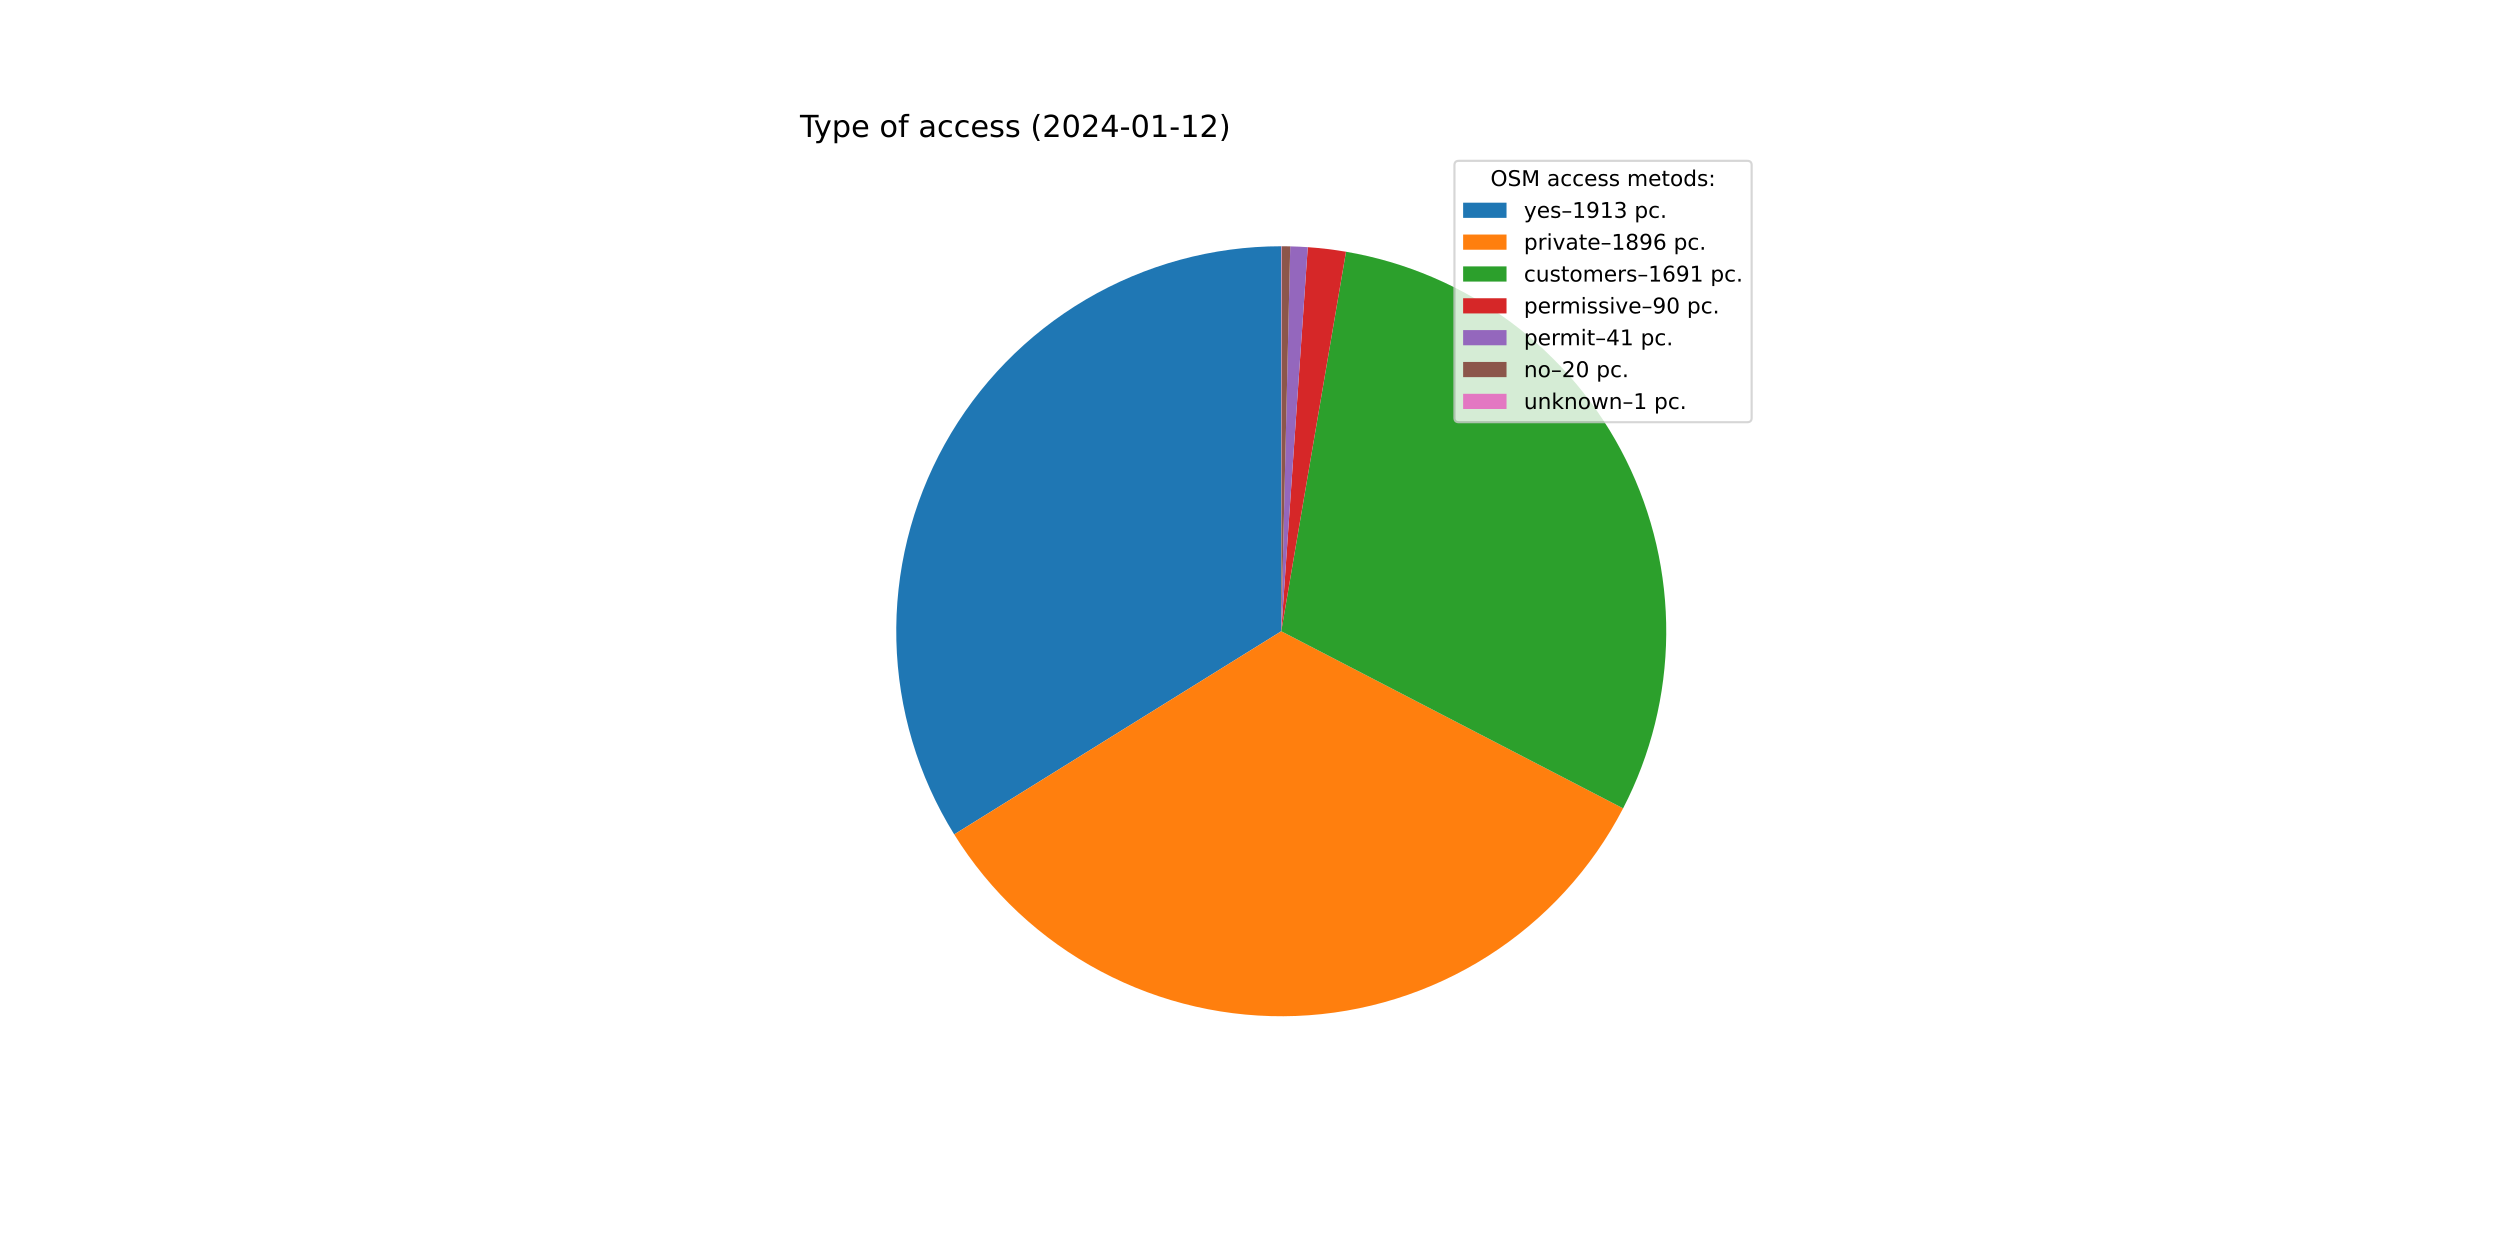
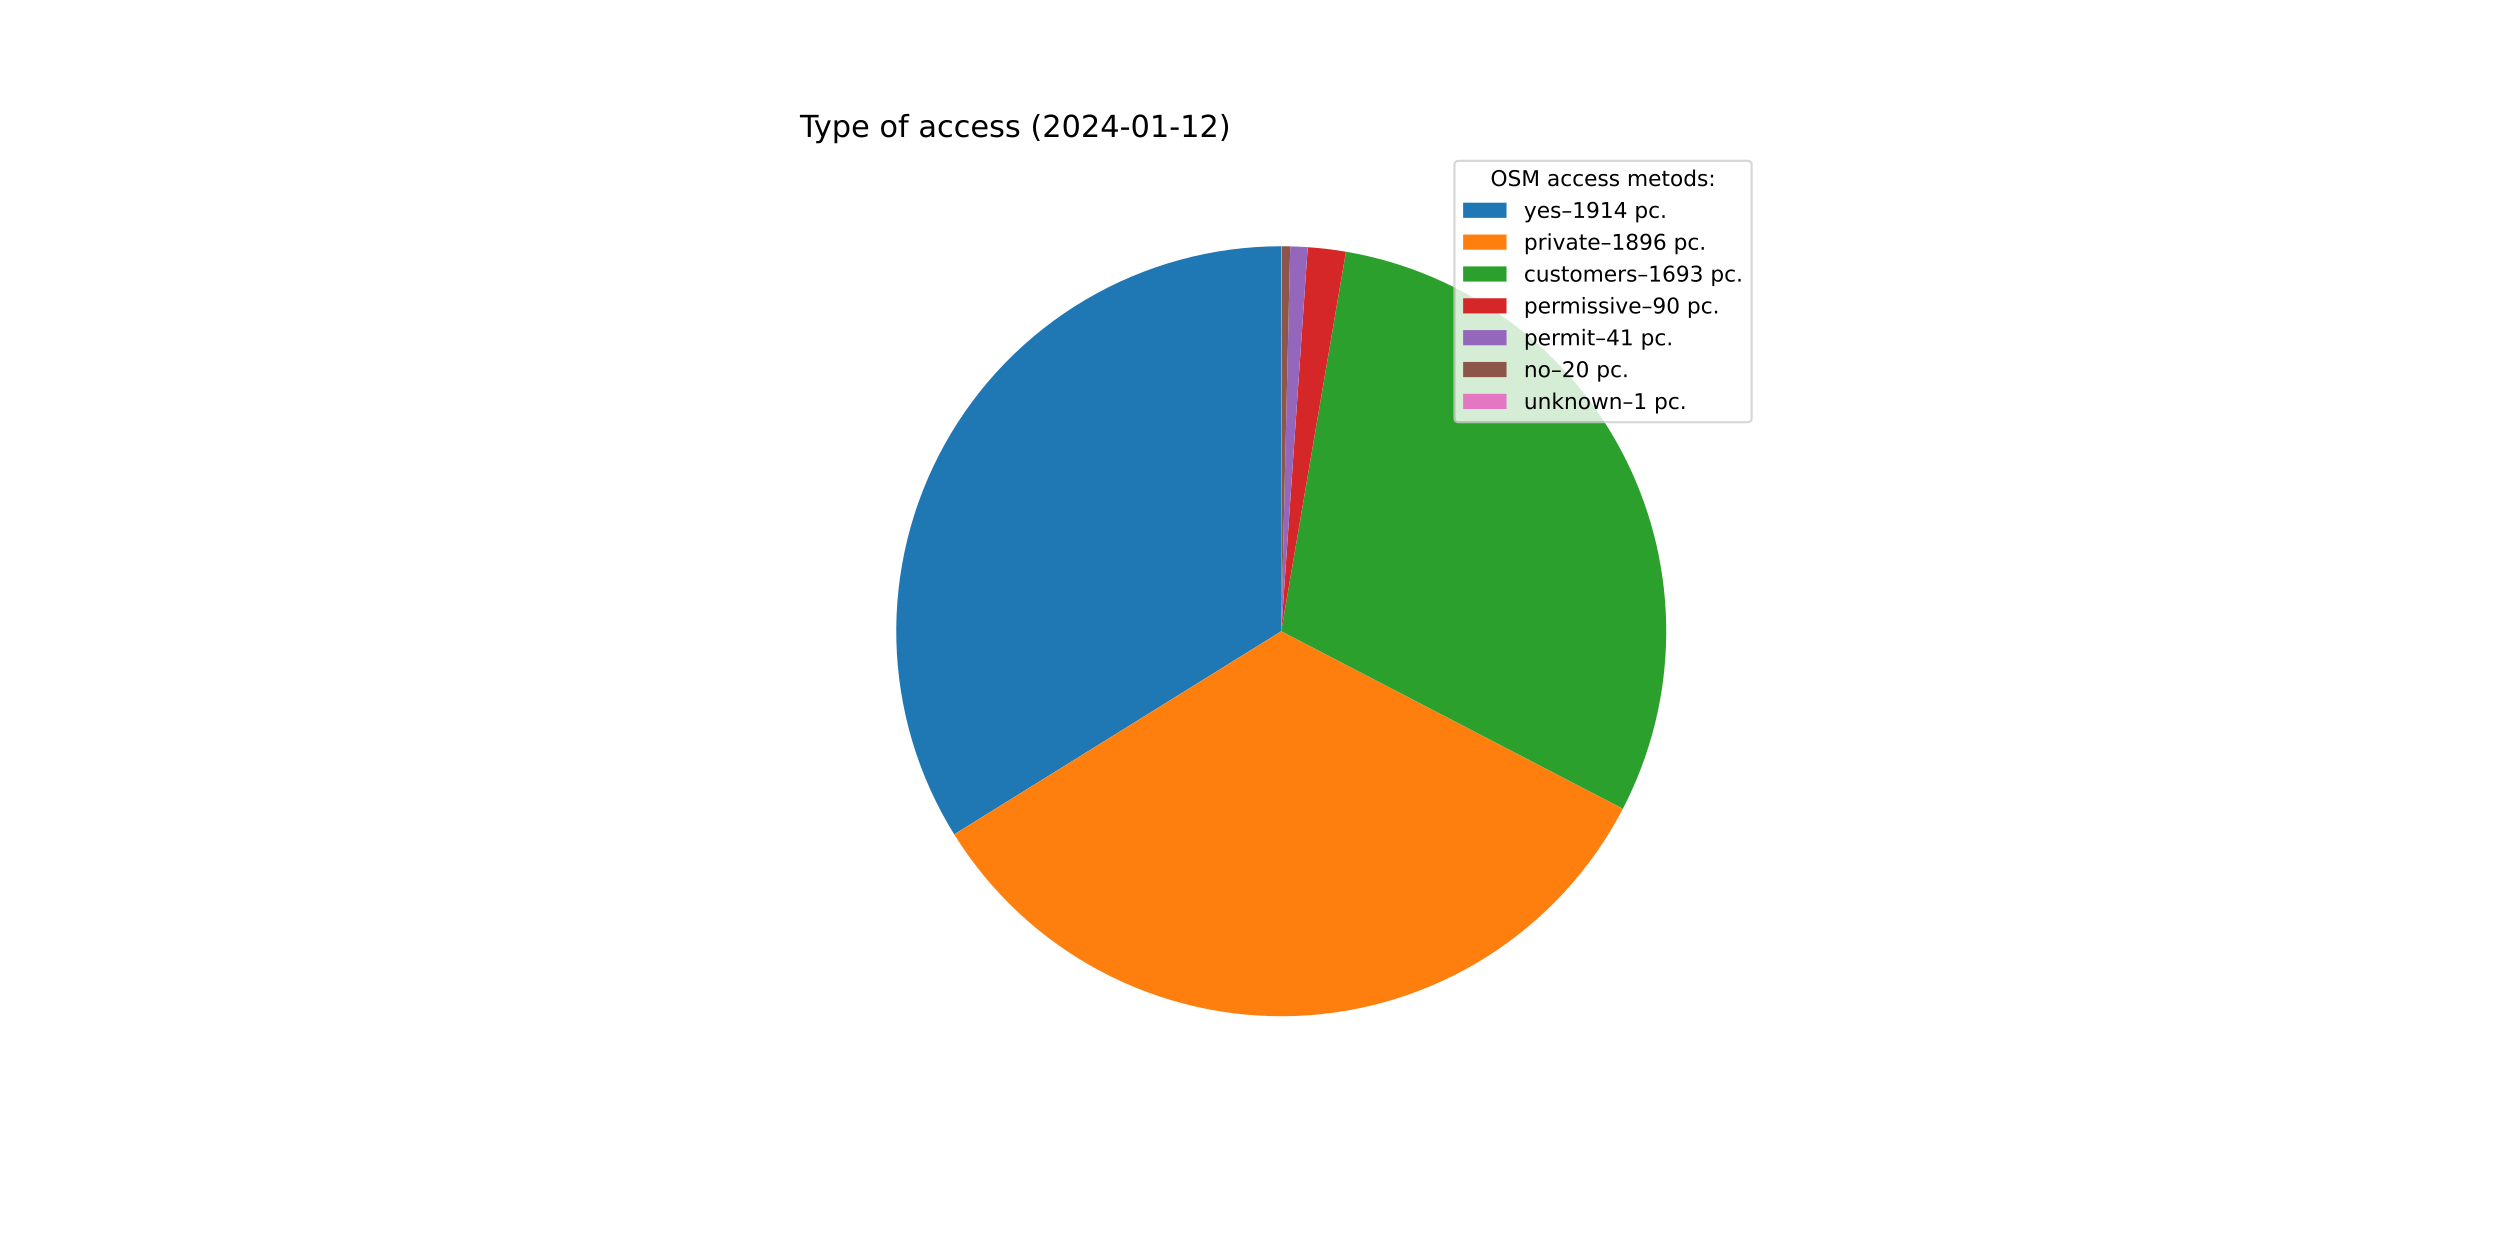
<svg xmlns="http://www.w3.org/2000/svg" xmlns:xlink="http://www.w3.org/1999/xlink" width="1152pt" height="576pt" viewBox="0 0 1152 576" version="1.1">
  <defs>
    <style type="text/css">*{stroke-linejoin: round; stroke-linecap: butt}</style>
  </defs>
  <g id="figure_1">
    <g id="patch_1">
      <path d="M 0 576  L 1152 576  L 1152 0  L 0 0  z " style="fill: #ffffff" />
    </g>
    <g id="axes_1">
      <g id="patch_2">
-         <path d="M 590.4 113.472  C 558.776 113.472 527.72 121.928 500.461 137.96  C 473.202 153.992 450.719 177.025 435.35 204.664  C 419.982 232.303 412.279 263.554 413.044 295.169  C 413.808 326.784 423.013 357.627 439.699 384.49  L 590.4 290.88  L 590.4 113.472  z " style="fill: #1f77b4" />
+         <path d="M 590.4 113.472  C 558.776 113.472 527.72 121.928 500.461 137.96  C 473.202 153.992 450.72 177.024 435.351 204.663  C 419.982 232.301 412.28 263.552 413.044 295.167  C 413.808 326.781 423.012 357.624 439.698 384.488  L 590.4 290.88  L 590.4 113.472  z " style="fill: #1f77b4" />
      </g>
      <g id="patch_3">
-         <path d="M 439.699 384.49  C 456.236 411.112 479.535 432.883 507.216 447.577  C 534.898 462.272 565.985 469.373 597.301 468.154  C 628.617 466.935 659.058 457.439 685.513 440.637  C 711.968 423.835 733.505 400.319 747.922 372.492  L 590.4 290.88  L 439.699 384.49  z " style="fill: #ff7f0e" />
+         <path d="M 439.698 384.488  C 456.225 411.096 479.508 432.858 507.17 447.553  C 534.832 462.248 565.899 469.358 597.199 468.158  C 628.499 466.957 658.93 457.489 685.385 440.718  C 711.84 423.948 733.388 400.466 747.829 372.67  L 590.4 290.88  L 439.698 384.488  z " style="fill: #ff7f0e" />
      </g>
      <g id="patch_4">
-         <path d="M 747.922 372.492  C 760.765 347.702 767.577 320.228 767.802 292.31  C 768.027 264.392 761.659 236.811 749.217 211.818  C 736.775 186.825 718.607 165.118 696.196 148.469  C 673.784 131.82 647.756 120.694 620.235 115.999  L 590.4 290.88  L 747.922 372.492  z " style="fill: #2ca02c" />
+         <path d="M 747.829 372.67  C 760.709 347.879 767.553 320.393 767.801 292.457  C 768.049 264.521 761.695 236.917 749.258 211.901  C 736.821 186.885 718.649 165.157 696.226 148.492  C 673.804 131.827 647.759 120.692 620.219 115.996  L 590.4 290.88  L 747.829 372.67  z " style="fill: #2ca02c" />
      </g>
      <g id="patch_5">
-         <path d="M 620.235 115.999  C 617.319 115.501 614.39 115.077 611.453 114.726  C 608.515 114.375 605.569 114.097 602.618 113.893  L 590.4 290.88  L 620.235 115.999  z " style="fill: #d62728" />
+         <path d="M 620.219 115.996  C 617.304 115.499 614.378 115.075 611.442 114.724  C 608.506 114.374 605.561 114.096 602.611 113.893  L 590.4 290.88  L 620.219 115.996  z " style="fill: #d62728" />
      </g>
      <g id="patch_6">
-         <path d="M 602.618 113.893  C 601.273 113.8 599.928 113.723 598.582 113.661  C 597.235 113.599 595.889 113.552 594.541 113.52  L 590.4 290.88  L 602.618 113.893  z " style="fill: #9467bd" />
+         <path d="M 602.611 113.893  C 601.268 113.8 599.923 113.723 598.577 113.661  C 597.232 113.598 595.886 113.552 594.539 113.52  L 590.4 290.88  L 602.611 113.893  z " style="fill: #9467bd" />
      </g>
      <g id="patch_7">
-         <path d="M 594.541 113.52  C 593.884 113.505 593.227 113.493 592.569 113.485  C 591.912 113.477 591.255 113.473 590.597 113.472  L 590.4 290.88  L 594.541 113.52  z " style="fill: #8c564b" />
+         <path d="M 594.539 113.52  C 593.882 113.505 593.225 113.493 592.568 113.485  C 591.911 113.477 591.254 113.473 590.597 113.472  L 590.4 290.88  L 594.539 113.52  z " style="fill: #8c564b" />
      </g>
      <g id="patch_8">
        <path d="M 590.597 113.472  C 590.564 113.472 590.531 113.472 590.499 113.472  C 590.466 113.472 590.433 113.472 590.4 113.472  L 590.4 290.88  L 590.597 113.472  z " style="fill: #e377c2" />
      </g>
      <g id="matplotlib.axis_1" />
      <g id="matplotlib.axis_2" />
      <g id="text_1">
        <g transform="translate(368.64 63.12)scale(0.14 -0.14)">
          <defs>
            <path id="DejaVuSans-54" d="M -19 4666  L 3928 4666  L 3928 4134  L 2272 4134  L 2272 0  L 1638 0  L 1638 4134  L -19 4134  L -19 4666  z " transform="scale(0.015625)" />
            <path id="DejaVuSans-79" d="M 2059 -325  Q 1816 -950 1584 -1140  Q 1353 -1331 966 -1331  L 506 -1331  L 506 -850  L 844 -850  Q 1081 -850 1212 -737  Q 1344 -625 1503 -206  L 1606 56  L 191 3500  L 800 3500  L 1894 763  L 2988 3500  L 3597 3500  L 2059 -325  z " transform="scale(0.015625)" />
            <path id="DejaVuSans-70" d="M 1159 525  L 1159 -1331  L 581 -1331  L 581 3500  L 1159 3500  L 1159 2969  Q 1341 3281 1617 3432  Q 1894 3584 2278 3584  Q 2916 3584 3314 3078  Q 3713 2572 3713 1747  Q 3713 922 3314 415  Q 2916 -91 2278 -91  Q 1894 -91 1617 61  Q 1341 213 1159 525  z M 3116 1747  Q 3116 2381 2855 2742  Q 2594 3103 2138 3103  Q 1681 3103 1420 2742  Q 1159 2381 1159 1747  Q 1159 1113 1420 752  Q 1681 391 2138 391  Q 2594 391 2855 752  Q 3116 1113 3116 1747  z " transform="scale(0.015625)" />
            <path id="DejaVuSans-65" d="M 3597 1894  L 3597 1613  L 953 1613  Q 991 1019 1311 708  Q 1631 397 2203 397  Q 2534 397 2845 478  Q 3156 559 3463 722  L 3463 178  Q 3153 47 2828 -22  Q 2503 -91 2169 -91  Q 1331 -91 842 396  Q 353 884 353 1716  Q 353 2575 817 3079  Q 1281 3584 2069 3584  Q 2775 3584 3186 3129  Q 3597 2675 3597 1894  z M 3022 2063  Q 3016 2534 2758 2815  Q 2500 3097 2075 3097  Q 1594 3097 1305 2825  Q 1016 2553 972 2059  L 3022 2063  z " transform="scale(0.015625)" />
            <path id="DejaVuSans-20" transform="scale(0.015625)" />
            <path id="DejaVuSans-6f" d="M 1959 3097  Q 1497 3097 1228 2736  Q 959 2375 959 1747  Q 959 1119 1226 758  Q 1494 397 1959 397  Q 2419 397 2687 759  Q 2956 1122 2956 1747  Q 2956 2369 2687 2733  Q 2419 3097 1959 3097  z M 1959 3584  Q 2709 3584 3137 3096  Q 3566 2609 3566 1747  Q 3566 888 3137 398  Q 2709 -91 1959 -91  Q 1206 -91 779 398  Q 353 888 353 1747  Q 353 2609 779 3096  Q 1206 3584 1959 3584  z " transform="scale(0.015625)" />
            <path id="DejaVuSans-66" d="M 2375 4863  L 2375 4384  L 1825 4384  Q 1516 4384 1395 4259  Q 1275 4134 1275 3809  L 1275 3500  L 2222 3500  L 2222 3053  L 1275 3053  L 1275 0  L 697 0  L 697 3053  L 147 3053  L 147 3500  L 697 3500  L 697 3744  Q 697 4328 969 4595  Q 1241 4863 1831 4863  L 2375 4863  z " transform="scale(0.015625)" />
            <path id="DejaVuSans-61" d="M 2194 1759  Q 1497 1759 1228 1600  Q 959 1441 959 1056  Q 959 750 1161 570  Q 1363 391 1709 391  Q 2188 391 2477 730  Q 2766 1069 2766 1631  L 2766 1759  L 2194 1759  z M 3341 1997  L 3341 0  L 2766 0  L 2766 531  Q 2569 213 2275 61  Q 1981 -91 1556 -91  Q 1019 -91 701 211  Q 384 513 384 1019  Q 384 1609 779 1909  Q 1175 2209 1959 2209  L 2766 2209  L 2766 2266  Q 2766 2663 2505 2880  Q 2244 3097 1772 3097  Q 1472 3097 1187 3025  Q 903 2953 641 2809  L 641 3341  Q 956 3463 1253 3523  Q 1550 3584 1831 3584  Q 2591 3584 2966 3190  Q 3341 2797 3341 1997  z " transform="scale(0.015625)" />
            <path id="DejaVuSans-63" d="M 3122 3366  L 3122 2828  Q 2878 2963 2633 3030  Q 2388 3097 2138 3097  Q 1578 3097 1268 2742  Q 959 2388 959 1747  Q 959 1106 1268 751  Q 1578 397 2138 397  Q 2388 397 2633 464  Q 2878 531 3122 666  L 3122 134  Q 2881 22 2623 -34  Q 2366 -91 2075 -91  Q 1284 -91 818 406  Q 353 903 353 1747  Q 353 2603 823 3093  Q 1294 3584 2113 3584  Q 2378 3584 2631 3529  Q 2884 3475 3122 3366  z " transform="scale(0.015625)" />
            <path id="DejaVuSans-73" d="M 2834 3397  L 2834 2853  Q 2591 2978 2328 3040  Q 2066 3103 1784 3103  Q 1356 3103 1142 2972  Q 928 2841 928 2578  Q 928 2378 1081 2264  Q 1234 2150 1697 2047  L 1894 2003  Q 2506 1872 2764 1633  Q 3022 1394 3022 966  Q 3022 478 2636 193  Q 2250 -91 1575 -91  Q 1294 -91 989 -36  Q 684 19 347 128  L 347 722  Q 666 556 975 473  Q 1284 391 1588 391  Q 1994 391 2212 530  Q 2431 669 2431 922  Q 2431 1156 2273 1281  Q 2116 1406 1581 1522  L 1381 1569  Q 847 1681 609 1914  Q 372 2147 372 2553  Q 372 3047 722 3315  Q 1072 3584 1716 3584  Q 2034 3584 2315 3537  Q 2597 3491 2834 3397  z " transform="scale(0.015625)" />
            <path id="DejaVuSans-28" d="M 1984 4856  Q 1566 4138 1362 3434  Q 1159 2731 1159 2009  Q 1159 1288 1364 580  Q 1569 -128 1984 -844  L 1484 -844  Q 1016 -109 783 600  Q 550 1309 550 2009  Q 550 2706 781 3412  Q 1013 4119 1484 4856  L 1984 4856  z " transform="scale(0.015625)" />
            <path id="DejaVuSans-32" d="M 1228 531  L 3431 531  L 3431 0  L 469 0  L 469 531  Q 828 903 1448 1529  Q 2069 2156 2228 2338  Q 2531 2678 2651 2914  Q 2772 3150 2772 3378  Q 2772 3750 2511 3984  Q 2250 4219 1831 4219  Q 1534 4219 1204 4116  Q 875 4013 500 3803  L 500 4441  Q 881 4594 1212 4672  Q 1544 4750 1819 4750  Q 2544 4750 2975 4387  Q 3406 4025 3406 3419  Q 3406 3131 3298 2873  Q 3191 2616 2906 2266  Q 2828 2175 2409 1742  Q 1991 1309 1228 531  z " transform="scale(0.015625)" />
            <path id="DejaVuSans-30" d="M 2034 4250  Q 1547 4250 1301 3770  Q 1056 3291 1056 2328  Q 1056 1369 1301 889  Q 1547 409 2034 409  Q 2525 409 2770 889  Q 3016 1369 3016 2328  Q 3016 3291 2770 3770  Q 2525 4250 2034 4250  z M 2034 4750  Q 2819 4750 3233 4129  Q 3647 3509 3647 2328  Q 3647 1150 3233 529  Q 2819 -91 2034 -91  Q 1250 -91 836 529  Q 422 1150 422 2328  Q 422 3509 836 4129  Q 1250 4750 2034 4750  z " transform="scale(0.015625)" />
            <path id="DejaVuSans-34" d="M 2419 4116  L 825 1625  L 2419 1625  L 2419 4116  z M 2253 4666  L 3047 4666  L 3047 1625  L 3713 1625  L 3713 1100  L 3047 1100  L 3047 0  L 2419 0  L 2419 1100  L 313 1100  L 313 1709  L 2253 4666  z " transform="scale(0.015625)" />
            <path id="DejaVuSans-2d" d="M 313 2009  L 1997 2009  L 1997 1497  L 313 1497  L 313 2009  z " transform="scale(0.015625)" />
            <path id="DejaVuSans-31" d="M 794 531  L 1825 531  L 1825 4091  L 703 3866  L 703 4441  L 1819 4666  L 2450 4666  L 2450 531  L 3481 531  L 3481 0  L 794 0  L 794 531  z " transform="scale(0.015625)" />
            <path id="DejaVuSans-29" d="M 513 4856  L 1013 4856  Q 1481 4119 1714 3412  Q 1947 2706 1947 2009  Q 1947 1309 1714 600  Q 1481 -109 1013 -844  L 513 -844  Q 928 -128 1133 580  Q 1338 1288 1338 2009  Q 1338 2731 1133 3434  Q 928 4138 513 4856  z " transform="scale(0.015625)" />
          </defs>
          <use xlink:href="#DejaVuSans-54" />
          <use xlink:href="#DejaVuSans-79" x="45.459" />
          <use xlink:href="#DejaVuSans-70" x="104.639" />
          <use xlink:href="#DejaVuSans-65" x="168.115" />
          <use xlink:href="#DejaVuSans-20" x="229.639" />
          <use xlink:href="#DejaVuSans-6f" x="261.426" />
          <use xlink:href="#DejaVuSans-66" x="322.607" />
          <use xlink:href="#DejaVuSans-20" x="357.812" />
          <use xlink:href="#DejaVuSans-61" x="389.6" />
          <use xlink:href="#DejaVuSans-63" x="450.879" />
          <use xlink:href="#DejaVuSans-63" x="505.859" />
          <use xlink:href="#DejaVuSans-65" x="560.84" />
          <use xlink:href="#DejaVuSans-73" x="622.363" />
          <use xlink:href="#DejaVuSans-73" x="674.463" />
          <use xlink:href="#DejaVuSans-20" x="726.562" />
          <use xlink:href="#DejaVuSans-28" x="758.35" />
          <use xlink:href="#DejaVuSans-32" x="797.363" />
          <use xlink:href="#DejaVuSans-30" x="860.986" />
          <use xlink:href="#DejaVuSans-32" x="924.609" />
          <use xlink:href="#DejaVuSans-34" x="988.232" />
          <use xlink:href="#DejaVuSans-2d" x="1051.855" />
          <use xlink:href="#DejaVuSans-30" x="1087.939" />
          <use xlink:href="#DejaVuSans-31" x="1151.562" />
          <use xlink:href="#DejaVuSans-2d" x="1215.186" />
          <use xlink:href="#DejaVuSans-31" x="1251.27" />
          <use xlink:href="#DejaVuSans-32" x="1314.893" />
          <use xlink:href="#DejaVuSans-29" x="1378.516" />
        </g>
      </g>
      <g id="legend_1">
        <g id="patch_9">
          <path d="M 672.208 194.545  L 805.16 194.545  Q 807.16 194.545 807.16 192.545  L 807.16 76.12  Q 807.16 74.12 805.16 74.12  L 672.208 74.12  Q 670.208 74.12 670.208 76.12  L 670.208 192.545  Q 670.208 194.545 672.208 194.545  z " style="fill: #ffffff; opacity: 0.8; stroke: #cccccc; stroke-linejoin: miter" />
        </g>
        <g id="text_2">
          <g transform="translate(686.8038 85.71844)scale(0.1 -0.1)">
            <defs>
              <path id="DejaVuSans-4f" d="M 2522 4238  Q 1834 4238 1429 3725  Q 1025 3213 1025 2328  Q 1025 1447 1429 934  Q 1834 422 2522 422  Q 3209 422 3611 934  Q 4013 1447 4013 2328  Q 4013 3213 3611 3725  Q 3209 4238 2522 4238  z M 2522 4750  Q 3503 4750 4090 4092  Q 4678 3434 4678 2328  Q 4678 1225 4090 567  Q 3503 -91 2522 -91  Q 1538 -91 948 565  Q 359 1222 359 2328  Q 359 3434 948 4092  Q 1538 4750 2522 4750  z " transform="scale(0.015625)" />
              <path id="DejaVuSans-53" d="M 3425 4513  L 3425 3897  Q 3066 4069 2747 4153  Q 2428 4238 2131 4238  Q 1616 4238 1336 4038  Q 1056 3838 1056 3469  Q 1056 3159 1242 3001  Q 1428 2844 1947 2747  L 2328 2669  Q 3034 2534 3370 2195  Q 3706 1856 3706 1288  Q 3706 609 3251 259  Q 2797 -91 1919 -91  Q 1588 -91 1214 -16  Q 841 59 441 206  L 441 856  Q 825 641 1194 531  Q 1563 422 1919 422  Q 2459 422 2753 634  Q 3047 847 3047 1241  Q 3047 1584 2836 1778  Q 2625 1972 2144 2069  L 1759 2144  Q 1053 2284 737 2584  Q 422 2884 422 3419  Q 422 4038 858 4394  Q 1294 4750 2059 4750  Q 2388 4750 2728 4690  Q 3069 4631 3425 4513  z " transform="scale(0.015625)" />
              <path id="DejaVuSans-4d" d="M 628 4666  L 1569 4666  L 2759 1491  L 3956 4666  L 4897 4666  L 4897 0  L 4281 0  L 4281 4097  L 3078 897  L 2444 897  L 1241 4097  L 1241 0  L 628 0  L 628 4666  z " transform="scale(0.015625)" />
              <path id="DejaVuSans-6d" d="M 3328 2828  Q 3544 3216 3844 3400  Q 4144 3584 4550 3584  Q 5097 3584 5394 3201  Q 5691 2819 5691 2113  L 5691 0  L 5113 0  L 5113 2094  Q 5113 2597 4934 2840  Q 4756 3084 4391 3084  Q 3944 3084 3684 2787  Q 3425 2491 3425 1978  L 3425 0  L 2847 0  L 2847 2094  Q 2847 2600 2669 2842  Q 2491 3084 2119 3084  Q 1678 3084 1418 2786  Q 1159 2488 1159 1978  L 1159 0  L 581 0  L 581 3500  L 1159 3500  L 1159 2956  Q 1356 3278 1631 3431  Q 1906 3584 2284 3584  Q 2666 3584 2933 3390  Q 3200 3197 3328 2828  z " transform="scale(0.015625)" />
              <path id="DejaVuSans-74" d="M 1172 4494  L 1172 3500  L 2356 3500  L 2356 3053  L 1172 3053  L 1172 1153  Q 1172 725 1289 603  Q 1406 481 1766 481  L 2356 481  L 2356 0  L 1766 0  Q 1100 0 847 248  Q 594 497 594 1153  L 594 3053  L 172 3053  L 172 3500  L 594 3500  L 594 4494  L 1172 4494  z " transform="scale(0.015625)" />
              <path id="DejaVuSans-64" d="M 2906 2969  L 2906 4863  L 3481 4863  L 3481 0  L 2906 0  L 2906 525  Q 2725 213 2448 61  Q 2172 -91 1784 -91  Q 1150 -91 751 415  Q 353 922 353 1747  Q 353 2572 751 3078  Q 1150 3584 1784 3584  Q 2172 3584 2448 3432  Q 2725 3281 2906 2969  z M 947 1747  Q 947 1113 1208 752  Q 1469 391 1925 391  Q 2381 391 2643 752  Q 2906 1113 2906 1747  Q 2906 2381 2643 2742  Q 2381 3103 1925 3103  Q 1469 3103 1208 2742  Q 947 2381 947 1747  z " transform="scale(0.015625)" />
              <path id="DejaVuSans-3a" d="M 750 794  L 1409 794  L 1409 0  L 750 0  L 750 794  z M 750 3309  L 1409 3309  L 1409 2516  L 750 2516  L 750 3309  z " transform="scale(0.015625)" />
            </defs>
            <use xlink:href="#DejaVuSans-4f" />
            <use xlink:href="#DejaVuSans-53" x="78.711" />
            <use xlink:href="#DejaVuSans-4d" x="142.188" />
            <use xlink:href="#DejaVuSans-20" x="228.467" />
            <use xlink:href="#DejaVuSans-61" x="260.254" />
            <use xlink:href="#DejaVuSans-63" x="321.533" />
            <use xlink:href="#DejaVuSans-63" x="376.514" />
            <use xlink:href="#DejaVuSans-65" x="431.494" />
            <use xlink:href="#DejaVuSans-73" x="493.018" />
            <use xlink:href="#DejaVuSans-73" x="545.117" />
            <use xlink:href="#DejaVuSans-20" x="597.217" />
            <use xlink:href="#DejaVuSans-6d" x="629.004" />
            <use xlink:href="#DejaVuSans-65" x="726.416" />
            <use xlink:href="#DejaVuSans-74" x="787.939" />
            <use xlink:href="#DejaVuSans-6f" x="827.148" />
            <use xlink:href="#DejaVuSans-64" x="888.33" />
            <use xlink:href="#DejaVuSans-73" x="951.807" />
            <use xlink:href="#DejaVuSans-3a" x="1003.906" />
          </g>
        </g>
        <g id="patch_10">
          <path d="M 674.208 100.397  L 694.208 100.397  L 694.208 93.397  L 674.208 93.397  z " style="fill: #1f77b4" />
        </g>
        <g id="text_3">
          <g transform="translate(702.2084 100.3966)scale(0.1 -0.1)">
            <defs>
              <path id="DejaVuSans-2013" d="M 313 1978  L 2888 1978  L 2888 1528  L 313 1528  L 313 1978  z " transform="scale(0.015625)" />
              <path id="DejaVuSans-39" d="M 703 97  L 703 672  Q 941 559 1184 500  Q 1428 441 1663 441  Q 2288 441 2617 861  Q 2947 1281 2994 2138  Q 2813 1869 2534 1725  Q 2256 1581 1919 1581  Q 1219 1581 811 2004  Q 403 2428 403 3163  Q 403 3881 828 4315  Q 1253 4750 1959 4750  Q 2769 4750 3195 4129  Q 3622 3509 3622 2328  Q 3622 1225 3098 567  Q 2575 -91 1691 -91  Q 1453 -91 1209 -44  Q 966 3 703 97  z M 1959 2075  Q 2384 2075 2632 2365  Q 2881 2656 2881 3163  Q 2881 3666 2632 3958  Q 2384 4250 1959 4250  Q 1534 4250 1286 3958  Q 1038 3666 1038 3163  Q 1038 2656 1286 2365  Q 1534 2075 1959 2075  z " transform="scale(0.015625)" />
-               <path id="DejaVuSans-33" d="M 2597 2516  Q 3050 2419 3304 2112  Q 3559 1806 3559 1356  Q 3559 666 3084 287  Q 2609 -91 1734 -91  Q 1441 -91 1130 -33  Q 819 25 488 141  L 488 750  Q 750 597 1062 519  Q 1375 441 1716 441  Q 2309 441 2620 675  Q 2931 909 2931 1356  Q 2931 1769 2642 2001  Q 2353 2234 1838 2234  L 1294 2234  L 1294 2753  L 1863 2753  Q 2328 2753 2575 2939  Q 2822 3125 2822 3475  Q 2822 3834 2567 4026  Q 2313 4219 1838 4219  Q 1578 4219 1281 4162  Q 984 4106 628 3988  L 628 4550  Q 988 4650 1302 4700  Q 1616 4750 1894 4750  Q 2613 4750 3031 4423  Q 3450 4097 3450 3541  Q 3450 3153 3228 2886  Q 3006 2619 2597 2516  z " transform="scale(0.015625)" />
              <path id="DejaVuSans-2e" d="M 684 794  L 1344 794  L 1344 0  L 684 0  L 684 794  z " transform="scale(0.015625)" />
            </defs>
            <use xlink:href="#DejaVuSans-79" />
            <use xlink:href="#DejaVuSans-65" x="59.18" />
            <use xlink:href="#DejaVuSans-73" x="120.703" />
            <use xlink:href="#DejaVuSans-2013" x="172.803" />
            <use xlink:href="#DejaVuSans-31" x="222.803" />
            <use xlink:href="#DejaVuSans-39" x="286.426" />
            <use xlink:href="#DejaVuSans-31" x="350.049" />
-             <use xlink:href="#DejaVuSans-33" x="413.672" />
+             <use xlink:href="#DejaVuSans-34" x="413.672" />
            <use xlink:href="#DejaVuSans-20" x="477.295" />
            <use xlink:href="#DejaVuSans-70" x="509.082" />
            <use xlink:href="#DejaVuSans-63" x="572.559" />
            <use xlink:href="#DejaVuSans-2e" x="627.539" />
          </g>
        </g>
        <g id="patch_11">
          <path d="M 674.208 115.075  L 694.208 115.075  L 694.208 108.075  L 674.208 108.075  z " style="fill: #ff7f0e" />
        </g>
        <g id="text_4">
          <g transform="translate(702.2084 115.0747)scale(0.1 -0.1)">
            <defs>
              <path id="DejaVuSans-72" d="M 2631 2963  Q 2534 3019 2420 3045  Q 2306 3072 2169 3072  Q 1681 3072 1420 2755  Q 1159 2438 1159 1844  L 1159 0  L 581 0  L 581 3500  L 1159 3500  L 1159 2956  Q 1341 3275 1631 3429  Q 1922 3584 2338 3584  Q 2397 3584 2469 3576  Q 2541 3569 2628 3553  L 2631 2963  z " transform="scale(0.015625)" />
              <path id="DejaVuSans-69" d="M 603 3500  L 1178 3500  L 1178 0  L 603 0  L 603 3500  z M 603 4863  L 1178 4863  L 1178 4134  L 603 4134  L 603 4863  z " transform="scale(0.015625)" />
              <path id="DejaVuSans-76" d="M 191 3500  L 800 3500  L 1894 563  L 2988 3500  L 3597 3500  L 2284 0  L 1503 0  L 191 3500  z " transform="scale(0.015625)" />
              <path id="DejaVuSans-38" d="M 2034 2216  Q 1584 2216 1326 1975  Q 1069 1734 1069 1313  Q 1069 891 1326 650  Q 1584 409 2034 409  Q 2484 409 2743 651  Q 3003 894 3003 1313  Q 3003 1734 2745 1975  Q 2488 2216 2034 2216  z M 1403 2484  Q 997 2584 770 2862  Q 544 3141 544 3541  Q 544 4100 942 4425  Q 1341 4750 2034 4750  Q 2731 4750 3128 4425  Q 3525 4100 3525 3541  Q 3525 3141 3298 2862  Q 3072 2584 2669 2484  Q 3125 2378 3379 2068  Q 3634 1759 3634 1313  Q 3634 634 3220 271  Q 2806 -91 2034 -91  Q 1263 -91 848 271  Q 434 634 434 1313  Q 434 1759 690 2068  Q 947 2378 1403 2484  z M 1172 3481  Q 1172 3119 1398 2916  Q 1625 2713 2034 2713  Q 2441 2713 2670 2916  Q 2900 3119 2900 3481  Q 2900 3844 2670 4047  Q 2441 4250 2034 4250  Q 1625 4250 1398 4047  Q 1172 3844 1172 3481  z " transform="scale(0.015625)" />
              <path id="DejaVuSans-36" d="M 2113 2584  Q 1688 2584 1439 2293  Q 1191 2003 1191 1497  Q 1191 994 1439 701  Q 1688 409 2113 409  Q 2538 409 2786 701  Q 3034 994 3034 1497  Q 3034 2003 2786 2293  Q 2538 2584 2113 2584  z M 3366 4563  L 3366 3988  Q 3128 4100 2886 4159  Q 2644 4219 2406 4219  Q 1781 4219 1451 3797  Q 1122 3375 1075 2522  Q 1259 2794 1537 2939  Q 1816 3084 2150 3084  Q 2853 3084 3261 2657  Q 3669 2231 3669 1497  Q 3669 778 3244 343  Q 2819 -91 2113 -91  Q 1303 -91 875 529  Q 447 1150 447 2328  Q 447 3434 972 4092  Q 1497 4750 2381 4750  Q 2619 4750 2861 4703  Q 3103 4656 3366 4563  z " transform="scale(0.015625)" />
            </defs>
            <use xlink:href="#DejaVuSans-70" />
            <use xlink:href="#DejaVuSans-72" x="63.477" />
            <use xlink:href="#DejaVuSans-69" x="104.59" />
            <use xlink:href="#DejaVuSans-76" x="132.373" />
            <use xlink:href="#DejaVuSans-61" x="191.553" />
            <use xlink:href="#DejaVuSans-74" x="252.832" />
            <use xlink:href="#DejaVuSans-65" x="292.041" />
            <use xlink:href="#DejaVuSans-2013" x="353.564" />
            <use xlink:href="#DejaVuSans-31" x="403.564" />
            <use xlink:href="#DejaVuSans-38" x="467.188" />
            <use xlink:href="#DejaVuSans-39" x="530.811" />
            <use xlink:href="#DejaVuSans-36" x="594.434" />
            <use xlink:href="#DejaVuSans-20" x="658.057" />
            <use xlink:href="#DejaVuSans-70" x="689.844" />
            <use xlink:href="#DejaVuSans-63" x="753.32" />
            <use xlink:href="#DejaVuSans-2e" x="808.301" />
          </g>
        </g>
        <g id="patch_12">
          <path d="M 674.208 129.753  L 694.208 129.753  L 694.208 122.753  L 674.208 122.753  z " style="fill: #2ca02c" />
        </g>
        <g id="text_5">
          <g transform="translate(702.2084 129.7528)scale(0.1 -0.1)">
            <defs>
              <path id="DejaVuSans-75" d="M 544 1381  L 544 3500  L 1119 3500  L 1119 1403  Q 1119 906 1312 657  Q 1506 409 1894 409  Q 2359 409 2629 706  Q 2900 1003 2900 1516  L 2900 3500  L 3475 3500  L 3475 0  L 2900 0  L 2900 538  Q 2691 219 2414 64  Q 2138 -91 1772 -91  Q 1169 -91 856 284  Q 544 659 544 1381  z M 1991 3584  L 1991 3584  z " transform="scale(0.015625)" />
+               <path id="DejaVuSans-33" d="M 2597 2516  Q 3050 2419 3304 2112  Q 3559 1806 3559 1356  Q 3559 666 3084 287  Q 2609 -91 1734 -91  Q 1441 -91 1130 -33  Q 819 25 488 141  L 488 750  Q 750 597 1062 519  Q 1375 441 1716 441  Q 2309 441 2620 675  Q 2931 909 2931 1356  Q 2931 1769 2642 2001  Q 2353 2234 1838 2234  L 1294 2234  L 1294 2753  L 1863 2753  Q 2328 2753 2575 2939  Q 2822 3125 2822 3475  Q 2822 3834 2567 4026  Q 2313 4219 1838 4219  Q 1578 4219 1281 4162  Q 984 4106 628 3988  L 628 4550  Q 988 4650 1302 4700  Q 1616 4750 1894 4750  Q 2613 4750 3031 4423  Q 3450 4097 3450 3541  Q 3450 3153 3228 2886  Q 3006 2619 2597 2516  z " transform="scale(0.015625)" />
            </defs>
            <use xlink:href="#DejaVuSans-63" />
            <use xlink:href="#DejaVuSans-75" x="54.98" />
            <use xlink:href="#DejaVuSans-73" x="118.359" />
            <use xlink:href="#DejaVuSans-74" x="170.459" />
            <use xlink:href="#DejaVuSans-6f" x="209.668" />
            <use xlink:href="#DejaVuSans-6d" x="270.85" />
            <use xlink:href="#DejaVuSans-65" x="368.262" />
            <use xlink:href="#DejaVuSans-72" x="429.785" />
            <use xlink:href="#DejaVuSans-73" x="470.898" />
            <use xlink:href="#DejaVuSans-2013" x="522.998" />
            <use xlink:href="#DejaVuSans-31" x="572.998" />
            <use xlink:href="#DejaVuSans-36" x="636.621" />
            <use xlink:href="#DejaVuSans-39" x="700.244" />
-             <use xlink:href="#DejaVuSans-31" x="763.867" />
+             <use xlink:href="#DejaVuSans-33" x="763.867" />
            <use xlink:href="#DejaVuSans-20" x="827.49" />
            <use xlink:href="#DejaVuSans-70" x="859.277" />
            <use xlink:href="#DejaVuSans-63" x="922.754" />
            <use xlink:href="#DejaVuSans-2e" x="977.734" />
          </g>
        </g>
        <g id="patch_13">
          <path d="M 674.208 144.431  L 694.208 144.431  L 694.208 137.431  L 674.208 137.431  z " style="fill: #d62728" />
        </g>
        <g id="text_6">
          <g transform="translate(702.2084 144.4309)scale(0.1 -0.1)">
            <use xlink:href="#DejaVuSans-70" />
            <use xlink:href="#DejaVuSans-65" x="63.477" />
            <use xlink:href="#DejaVuSans-72" x="125" />
            <use xlink:href="#DejaVuSans-6d" x="164.363" />
            <use xlink:href="#DejaVuSans-69" x="261.775" />
            <use xlink:href="#DejaVuSans-73" x="289.559" />
            <use xlink:href="#DejaVuSans-73" x="341.658" />
            <use xlink:href="#DejaVuSans-69" x="393.758" />
            <use xlink:href="#DejaVuSans-76" x="421.541" />
            <use xlink:href="#DejaVuSans-65" x="480.721" />
            <use xlink:href="#DejaVuSans-2013" x="542.244" />
            <use xlink:href="#DejaVuSans-39" x="592.244" />
            <use xlink:href="#DejaVuSans-30" x="655.867" />
            <use xlink:href="#DejaVuSans-20" x="719.49" />
            <use xlink:href="#DejaVuSans-70" x="751.277" />
            <use xlink:href="#DejaVuSans-63" x="814.754" />
            <use xlink:href="#DejaVuSans-2e" x="869.734" />
          </g>
        </g>
        <g id="patch_14">
          <path d="M 674.208 159.109  L 694.208 159.109  L 694.208 152.109  L 674.208 152.109  z " style="fill: #9467bd" />
        </g>
        <g id="text_7">
          <g transform="translate(702.2084 159.1091)scale(0.1 -0.1)">
            <use xlink:href="#DejaVuSans-70" />
            <use xlink:href="#DejaVuSans-65" x="63.477" />
            <use xlink:href="#DejaVuSans-72" x="125" />
            <use xlink:href="#DejaVuSans-6d" x="164.363" />
            <use xlink:href="#DejaVuSans-69" x="261.775" />
            <use xlink:href="#DejaVuSans-74" x="289.559" />
            <use xlink:href="#DejaVuSans-2013" x="328.768" />
            <use xlink:href="#DejaVuSans-34" x="378.768" />
            <use xlink:href="#DejaVuSans-31" x="442.391" />
            <use xlink:href="#DejaVuSans-20" x="506.014" />
            <use xlink:href="#DejaVuSans-70" x="537.801" />
            <use xlink:href="#DejaVuSans-63" x="601.277" />
            <use xlink:href="#DejaVuSans-2e" x="656.258" />
          </g>
        </g>
        <g id="patch_15">
          <path d="M 674.208 173.787  L 694.208 173.787  L 694.208 166.787  L 674.208 166.787  z " style="fill: #8c564b" />
        </g>
        <g id="text_8">
          <g transform="translate(702.2084 173.7872)scale(0.1 -0.1)">
            <defs>
              <path id="DejaVuSans-6e" d="M 3513 2113  L 3513 0  L 2938 0  L 2938 2094  Q 2938 2591 2744 2837  Q 2550 3084 2163 3084  Q 1697 3084 1428 2787  Q 1159 2491 1159 1978  L 1159 0  L 581 0  L 581 3500  L 1159 3500  L 1159 2956  Q 1366 3272 1645 3428  Q 1925 3584 2291 3584  Q 2894 3584 3203 3211  Q 3513 2838 3513 2113  z " transform="scale(0.015625)" />
            </defs>
            <use xlink:href="#DejaVuSans-6e" />
            <use xlink:href="#DejaVuSans-6f" x="63.379" />
            <use xlink:href="#DejaVuSans-2013" x="124.561" />
            <use xlink:href="#DejaVuSans-32" x="174.561" />
            <use xlink:href="#DejaVuSans-30" x="238.184" />
            <use xlink:href="#DejaVuSans-20" x="301.807" />
            <use xlink:href="#DejaVuSans-70" x="333.594" />
            <use xlink:href="#DejaVuSans-63" x="397.07" />
            <use xlink:href="#DejaVuSans-2e" x="452.051" />
          </g>
        </g>
        <g id="patch_16">
          <path d="M 674.208 188.465  L 694.208 188.465  L 694.208 181.465  L 674.208 181.465  z " style="fill: #e377c2" />
        </g>
        <g id="text_9">
          <g transform="translate(702.2084 188.4653)scale(0.1 -0.1)">
            <defs>
              <path id="DejaVuSans-6b" d="M 581 4863  L 1159 4863  L 1159 1991  L 2875 3500  L 3609 3500  L 1753 1863  L 3688 0  L 2938 0  L 1159 1709  L 1159 0  L 581 0  L 581 4863  z " transform="scale(0.015625)" />
              <path id="DejaVuSans-77" d="M 269 3500  L 844 3500  L 1563 769  L 2278 3500  L 2956 3500  L 3675 769  L 4391 3500  L 4966 3500  L 4050 0  L 3372 0  L 2619 2869  L 1863 0  L 1184 0  L 269 3500  z " transform="scale(0.015625)" />
            </defs>
            <use xlink:href="#DejaVuSans-75" />
            <use xlink:href="#DejaVuSans-6e" x="63.379" />
            <use xlink:href="#DejaVuSans-6b" x="126.758" />
            <use xlink:href="#DejaVuSans-6e" x="184.668" />
            <use xlink:href="#DejaVuSans-6f" x="248.047" />
            <use xlink:href="#DejaVuSans-77" x="309.229" />
            <use xlink:href="#DejaVuSans-6e" x="391.016" />
            <use xlink:href="#DejaVuSans-2013" x="454.395" />
            <use xlink:href="#DejaVuSans-31" x="504.395" />
            <use xlink:href="#DejaVuSans-20" x="568.018" />
            <use xlink:href="#DejaVuSans-70" x="599.805" />
            <use xlink:href="#DejaVuSans-63" x="663.281" />
            <use xlink:href="#DejaVuSans-2e" x="718.262" />
          </g>
        </g>
      </g>
    </g>
  </g>
</svg>
